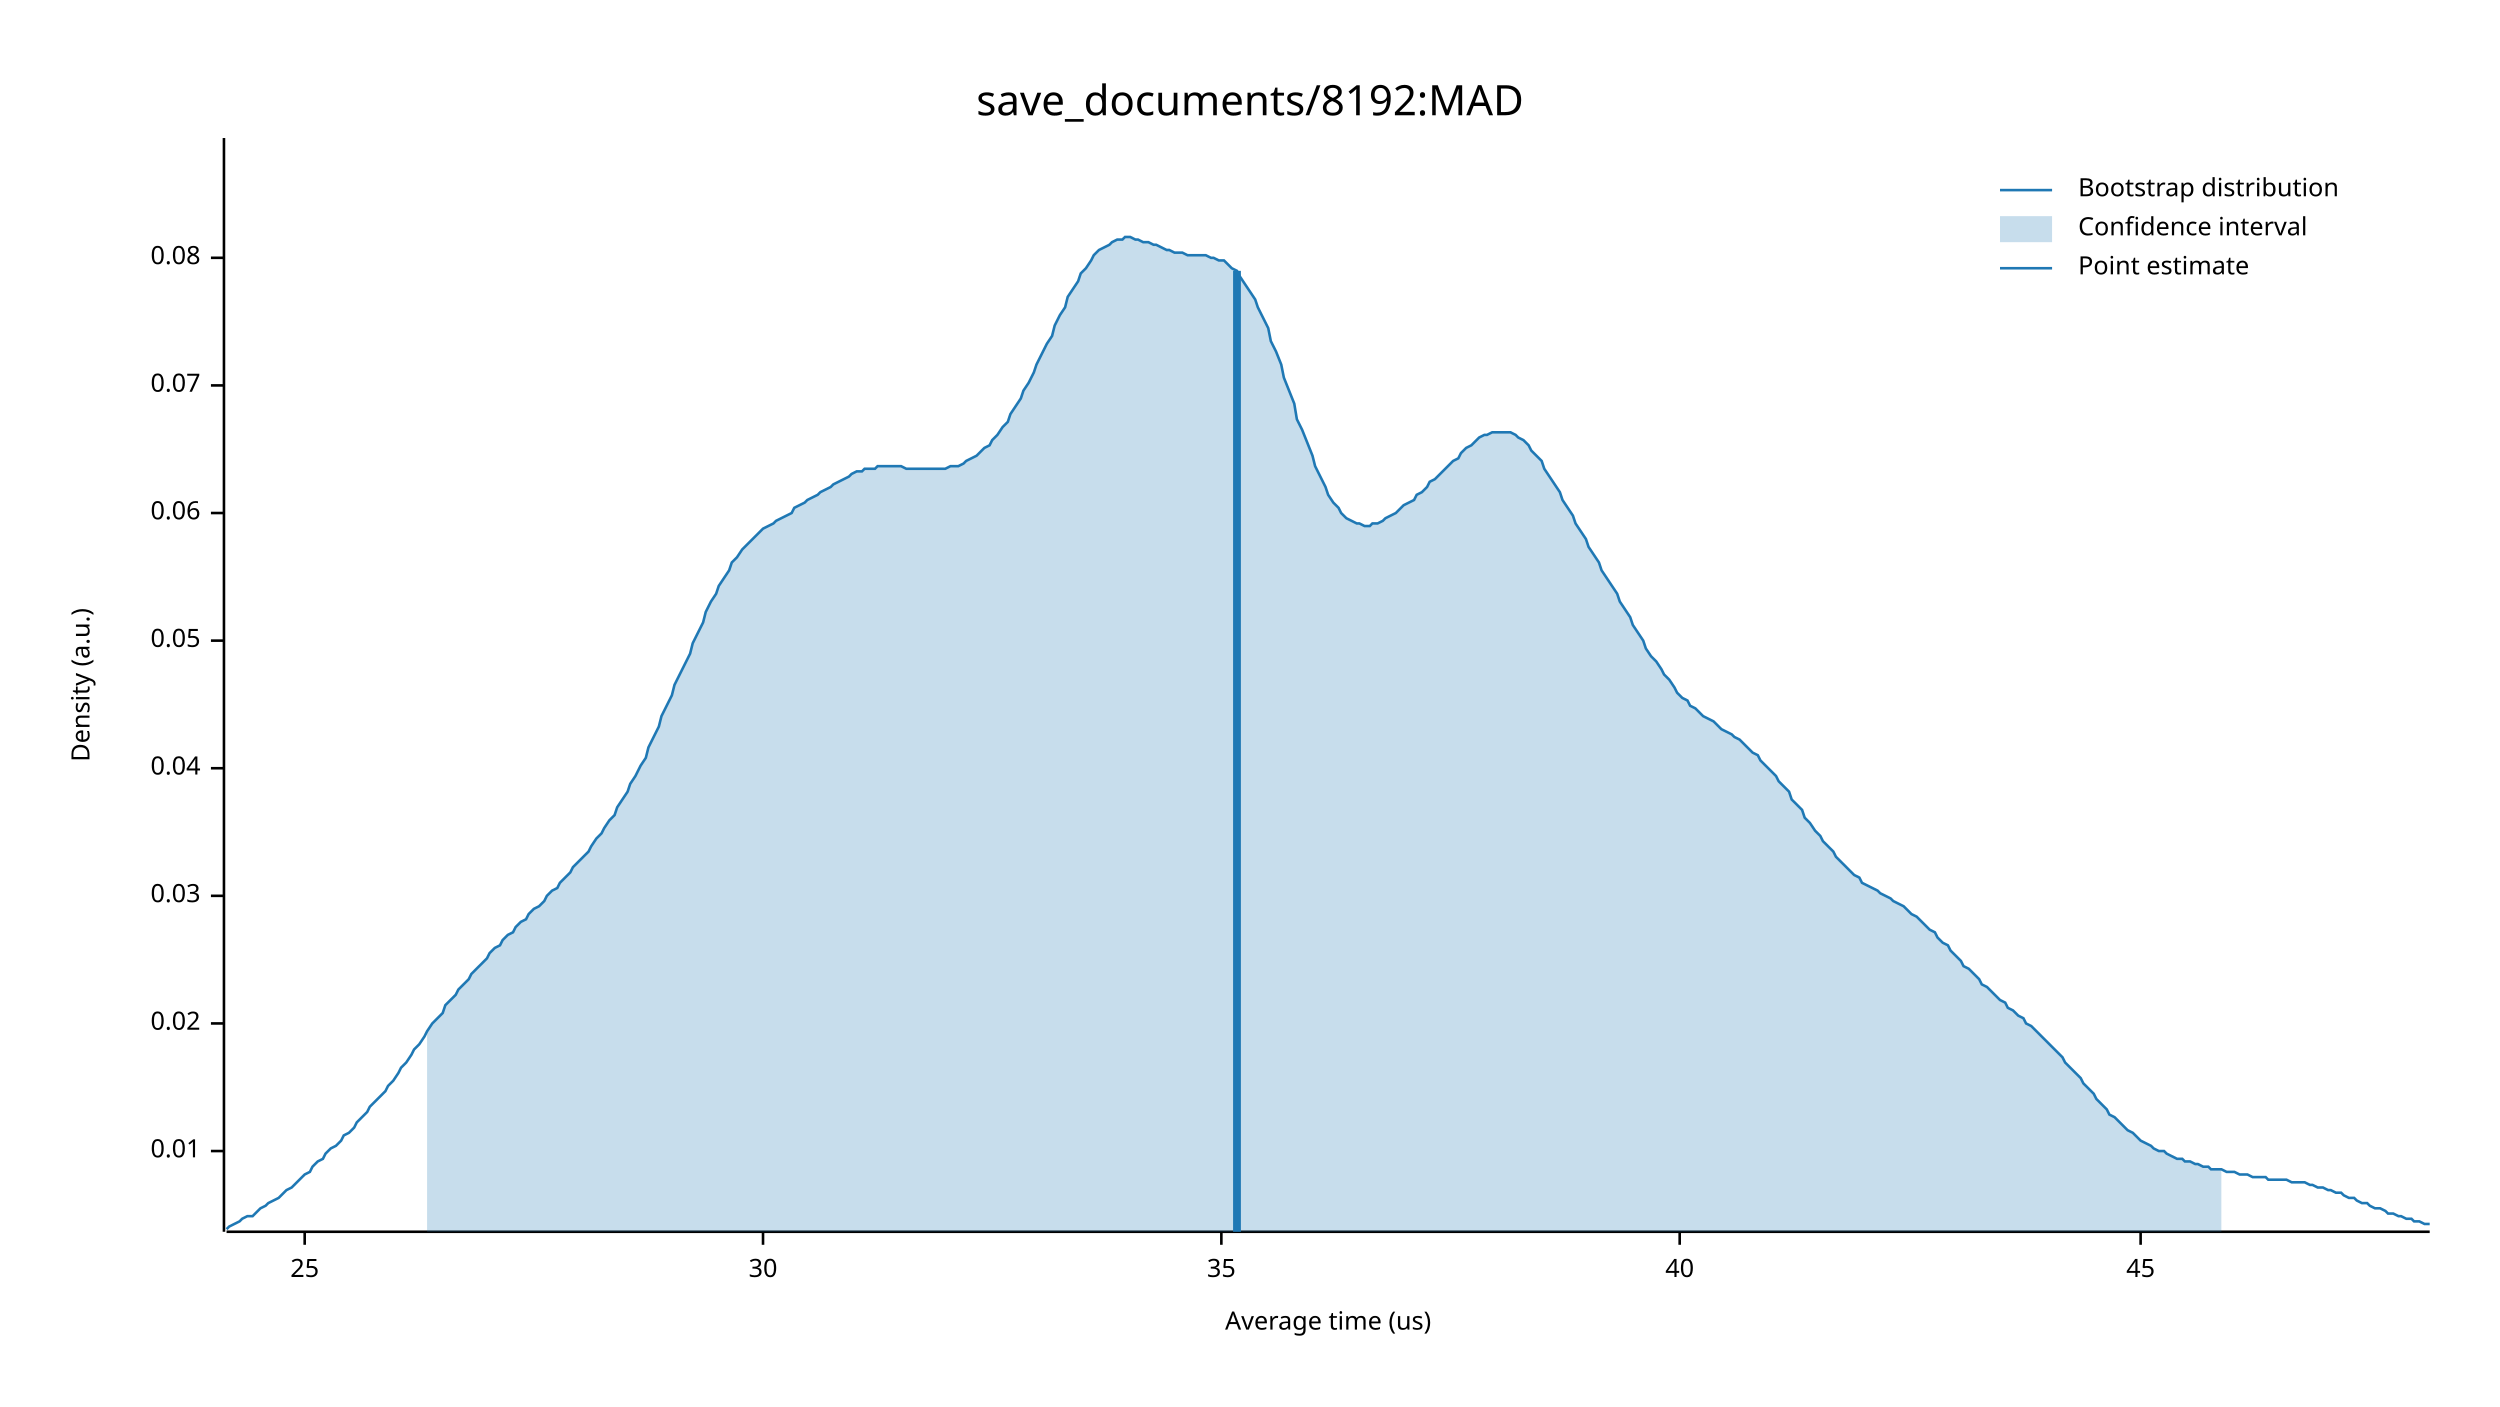
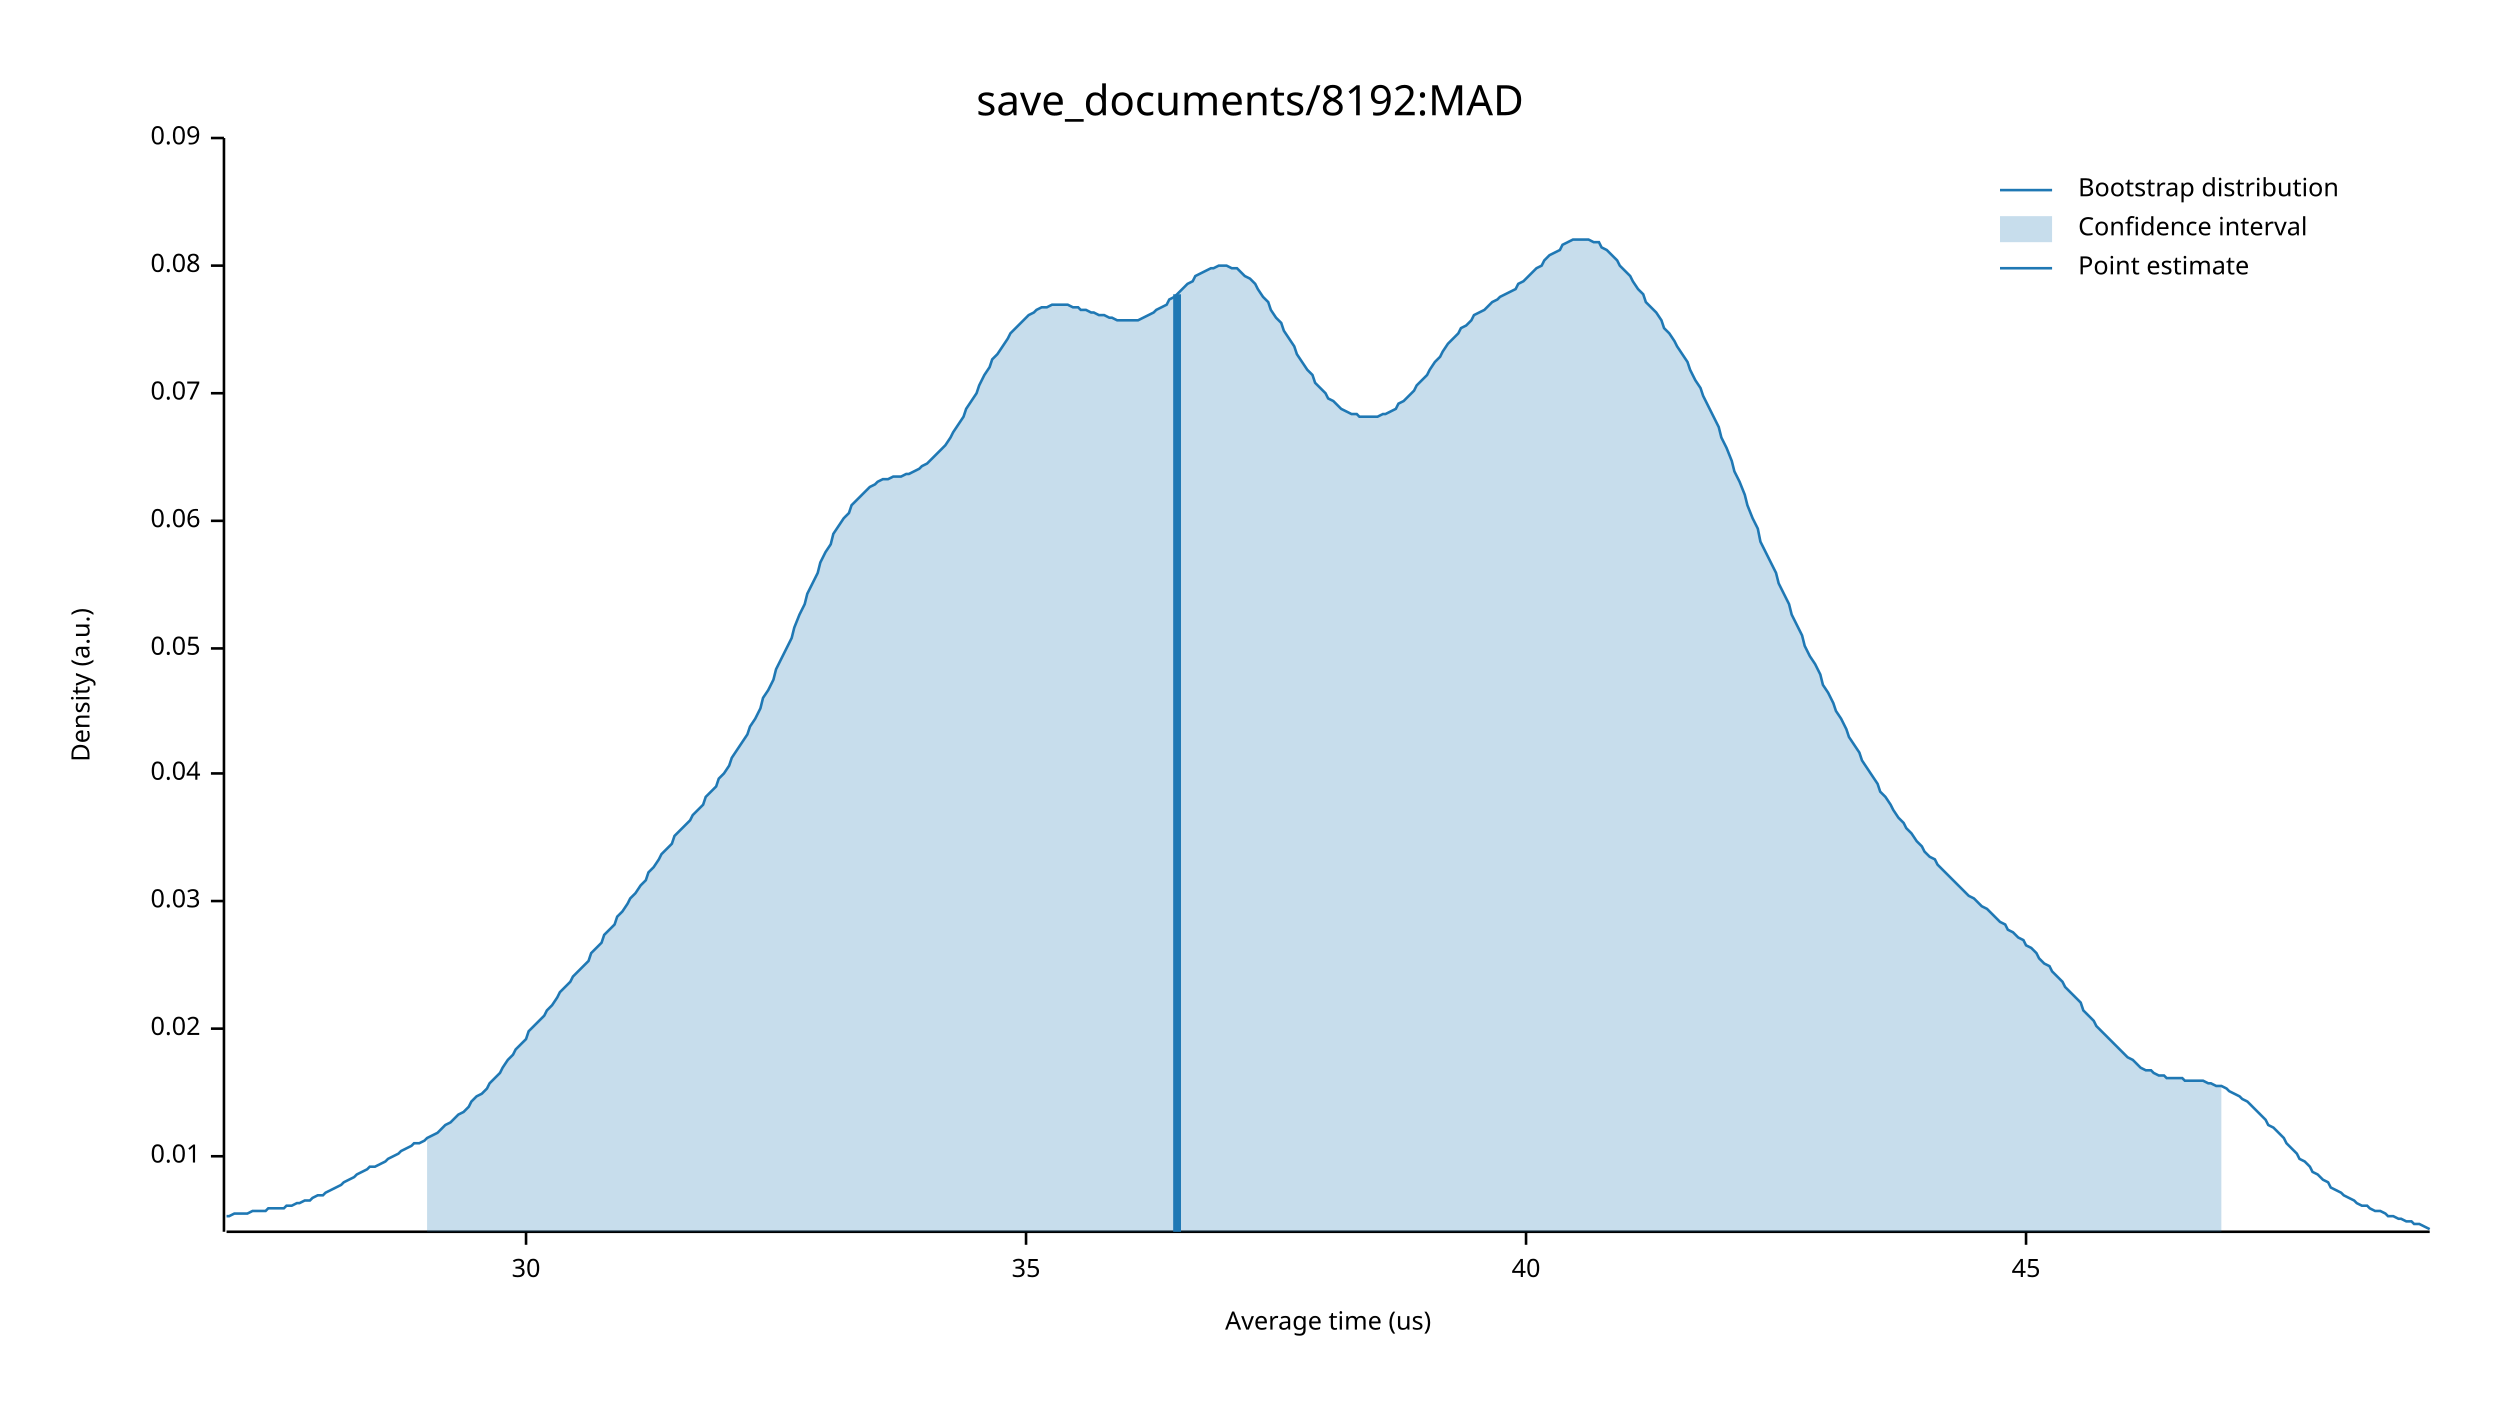
<svg xmlns="http://www.w3.org/2000/svg" width="960" height="540" viewBox="0 0 960 540">
  <text x="480" y="32" dy="0.76em" text-anchor="middle" font-family="sans-serif" font-size="16.129" opacity="1" fill="#000000">
save_documents/8192:MAD
</text>
  <text x="27" y="263" dy="0.76em" text-anchor="middle" font-family="sans-serif" font-size="9.677" opacity="1" fill="#000000" transform="rotate(270, 27, 263)">
Density (a.u.)
</text>
  <text x="510" y="513" dy="-0.5ex" text-anchor="middle" font-family="sans-serif" font-size="9.677" opacity="1" fill="#000000">
Average time (us)
</text>
  <polyline fill="none" opacity="1" stroke="#000000" stroke-width="1" points="86,53 86,473 " />
-   <text x="77" y="442" dy="0.5ex" text-anchor="end" font-family="sans-serif" font-size="9.677" opacity="1" fill="#000000">
+   <text x="77" y="444" dy="0.5ex" text-anchor="end" font-family="sans-serif" font-size="9.677" opacity="1" fill="#000000">
0.01
</text>
-   <polyline fill="none" opacity="1" stroke="#000000" stroke-width="1" points="81,442 86,442 " />
-   <text x="77" y="393" dy="0.5ex" text-anchor="end" font-family="sans-serif" font-size="9.677" opacity="1" fill="#000000">
+   <polyline fill="none" opacity="1" stroke="#000000" stroke-width="1" points="81,444 86,444 " />
+   <text x="77" y="395" dy="0.5ex" text-anchor="end" font-family="sans-serif" font-size="9.677" opacity="1" fill="#000000">
0.02
</text>
-   <polyline fill="none" opacity="1" stroke="#000000" stroke-width="1" points="81,393 86,393 " />
-   <text x="77" y="344" dy="0.5ex" text-anchor="end" font-family="sans-serif" font-size="9.677" opacity="1" fill="#000000">
+   <polyline fill="none" opacity="1" stroke="#000000" stroke-width="1" points="81,395 86,395 " />
+   <text x="77" y="346" dy="0.5ex" text-anchor="end" font-family="sans-serif" font-size="9.677" opacity="1" fill="#000000">
0.03
</text>
-   <polyline fill="none" opacity="1" stroke="#000000" stroke-width="1" points="81,344 86,344 " />
-   <text x="77" y="295" dy="0.5ex" text-anchor="end" font-family="sans-serif" font-size="9.677" opacity="1" fill="#000000">
+   <polyline fill="none" opacity="1" stroke="#000000" stroke-width="1" points="81,346 86,346 " />
+   <text x="77" y="297" dy="0.5ex" text-anchor="end" font-family="sans-serif" font-size="9.677" opacity="1" fill="#000000">
0.04
</text>
-   <polyline fill="none" opacity="1" stroke="#000000" stroke-width="1" points="81,295 86,295 " />
-   <text x="77" y="246" dy="0.5ex" text-anchor="end" font-family="sans-serif" font-size="9.677" opacity="1" fill="#000000">
+   <polyline fill="none" opacity="1" stroke="#000000" stroke-width="1" points="81,297 86,297 " />
+   <text x="77" y="249" dy="0.5ex" text-anchor="end" font-family="sans-serif" font-size="9.677" opacity="1" fill="#000000">
0.05
</text>
-   <polyline fill="none" opacity="1" stroke="#000000" stroke-width="1" points="81,246 86,246 " />
-   <text x="77" y="197" dy="0.5ex" text-anchor="end" font-family="sans-serif" font-size="9.677" opacity="1" fill="#000000">
+   <polyline fill="none" opacity="1" stroke="#000000" stroke-width="1" points="81,249 86,249 " />
+   <text x="77" y="200" dy="0.5ex" text-anchor="end" font-family="sans-serif" font-size="9.677" opacity="1" fill="#000000">
0.06
</text>
-   <polyline fill="none" opacity="1" stroke="#000000" stroke-width="1" points="81,197 86,197 " />
-   <text x="77" y="148" dy="0.5ex" text-anchor="end" font-family="sans-serif" font-size="9.677" opacity="1" fill="#000000">
+   <polyline fill="none" opacity="1" stroke="#000000" stroke-width="1" points="81,200 86,200 " />
+   <text x="77" y="151" dy="0.5ex" text-anchor="end" font-family="sans-serif" font-size="9.677" opacity="1" fill="#000000">
0.07
</text>
-   <polyline fill="none" opacity="1" stroke="#000000" stroke-width="1" points="81,148 86,148 " />
-   <text x="77" y="99" dy="0.5ex" text-anchor="end" font-family="sans-serif" font-size="9.677" opacity="1" fill="#000000">
+   <polyline fill="none" opacity="1" stroke="#000000" stroke-width="1" points="81,151 86,151 " />
+   <text x="77" y="102" dy="0.5ex" text-anchor="end" font-family="sans-serif" font-size="9.677" opacity="1" fill="#000000">
0.08
</text>
-   <polyline fill="none" opacity="1" stroke="#000000" stroke-width="1" points="81,99 86,99 " />
+   <polyline fill="none" opacity="1" stroke="#000000" stroke-width="1" points="81,102 86,102 " />
+   <text x="77" y="53" dy="0.5ex" text-anchor="end" font-family="sans-serif" font-size="9.677" opacity="1" fill="#000000">
+ 0.09
+ </text>
+   <polyline fill="none" opacity="1" stroke="#000000" stroke-width="1" points="81,53 86,53 " />
  <polyline fill="none" opacity="1" stroke="#000000" stroke-width="1" points="87,473 933,473 " />
-   <text x="117" y="483" dy="0.76em" text-anchor="middle" font-family="sans-serif" font-size="9.677" opacity="1" fill="#000000">
- 25
- </text>
-   <polyline fill="none" opacity="1" stroke="#000000" stroke-width="1" points="117,473 117,478 " />
-   <text x="293" y="483" dy="0.76em" text-anchor="middle" font-family="sans-serif" font-size="9.677" opacity="1" fill="#000000">
+   <text x="202" y="483" dy="0.76em" text-anchor="middle" font-family="sans-serif" font-size="9.677" opacity="1" fill="#000000">
30
</text>
-   <polyline fill="none" opacity="1" stroke="#000000" stroke-width="1" points="293,473 293,478 " />
-   <text x="469" y="483" dy="0.76em" text-anchor="middle" font-family="sans-serif" font-size="9.677" opacity="1" fill="#000000">
+   <polyline fill="none" opacity="1" stroke="#000000" stroke-width="1" points="202,473 202,478 " />
+   <text x="394" y="483" dy="0.76em" text-anchor="middle" font-family="sans-serif" font-size="9.677" opacity="1" fill="#000000">
35
</text>
-   <polyline fill="none" opacity="1" stroke="#000000" stroke-width="1" points="469,473 469,478 " />
-   <text x="645" y="483" dy="0.76em" text-anchor="middle" font-family="sans-serif" font-size="9.677" opacity="1" fill="#000000">
+   <polyline fill="none" opacity="1" stroke="#000000" stroke-width="1" points="394,473 394,478 " />
+   <text x="586" y="483" dy="0.76em" text-anchor="middle" font-family="sans-serif" font-size="9.677" opacity="1" fill="#000000">
40
</text>
-   <polyline fill="none" opacity="1" stroke="#000000" stroke-width="1" points="645,473 645,478 " />
-   <text x="822" y="483" dy="0.76em" text-anchor="middle" font-family="sans-serif" font-size="9.677" opacity="1" fill="#000000">
+   <polyline fill="none" opacity="1" stroke="#000000" stroke-width="1" points="586,473 586,478 " />
+   <text x="778" y="483" dy="0.76em" text-anchor="middle" font-family="sans-serif" font-size="9.677" opacity="1" fill="#000000">
45
</text>
-   <polyline fill="none" opacity="1" stroke="#000000" stroke-width="1" points="822,473 822,478 " />
-   <polyline fill="none" opacity="1" stroke="#1F78B4" stroke-width="1" points="87,472 88,471 90,470 92,469 93,468 95,467 97,467 98,466 100,464 102,463 103,462 105,461 107,460 109,458 110,457 112,456 114,454 115,453 117,451 119,450 120,448 122,446 124,445 125,443 127,441 129,440 131,438 132,436 134,435 136,433 137,431 139,429 141,427 142,425 144,423 146,421 148,419 149,417 151,415 153,412 154,410 156,408 158,405 159,403 161,401 163,398 164,396 166,393 168,391 170,389 171,386 173,384 175,382 176,380 178,378 180,376 181,374 183,372 185,370 187,368 188,366 190,364 192,363 193,361 195,359 197,358 198,356 200,354 202,353 203,351 205,349 207,348 209,346 210,344 212,342 214,341 215,339 217,337 219,335 220,333 222,331 224,329 226,327 227,325 229,322 231,320 232,318 234,315 236,313 237,310 239,307 241,304 242,301 244,298 246,294 248,291 249,287 251,283 253,279 254,275 256,271 258,267 259,263 261,259 263,255 265,251 266,247 268,243 270,239 271,235 273,231 275,228 276,225 278,222 280,219 281,216 283,214 285,211 287,209 288,208 290,206 292,204 293,203 295,202 297,201 298,200 300,199 302,198 304,197 305,195 307,194 309,193 310,192 312,191 314,190 315,189 317,188 319,187 320,186 322,185 324,184 326,183 327,182 329,181 331,181 332,180 334,180 336,180 337,179 339,179 341,179 343,179 344,179 346,179 348,180 349,180 351,180 353,180 354,180 356,180 358,180 359,180 361,180 363,180 365,179 366,179 368,179 370,178 371,177 373,176 375,175 376,174 378,172 380,171 381,169 383,167 385,164 387,162 388,159 390,156 392,153 393,150 395,147 397,143 398,140 400,136 402,132 404,129 405,125 407,121 409,118 410,114 412,111 414,108 415,105 417,103 419,100 420,98 422,96 424,95 426,94 427,93 429,92 431,92 432,91 434,91 436,92 437,92 439,93 441,93 443,94 444,94 446,95 448,96 449,96 451,97 453,97 454,97 456,98 458,98 459,98 461,98 463,98 465,99 466,99 468,100 470,100 471,101 473,103 475,104 476,106 478,109 480,112 482,115 483,118 485,122 487,126 488,131 490,135 492,140 493,145 495,150 497,155 498,161 500,165 502,170 504,175 505,179 507,183 509,187 510,190 512,193 514,195 515,197 517,199 519,200 521,201 522,201 524,202 526,202 527,201 529,201 531,200 532,199 534,198 536,197 537,196 539,194 541,193 543,192 544,190 546,189 548,187 549,185 551,184 553,182 554,181 556,179 558,177 560,176 561,174 563,172 565,171 566,170 568,168 570,167 571,167 573,166 575,166 576,166 578,166 580,166 582,167 583,168 585,169 587,171 588,173 590,175 592,177 593,180 595,183 597,186 599,189 600,192 602,195 604,198 605,201 607,204 609,207 610,210 612,213 614,216 615,219 617,222 619,225 621,228 622,231 624,234 626,237 627,240 629,243 631,246 632,249 634,252 636,254 638,257 639,259 641,261 643,264 644,266 646,268 648,269 649,271 651,272 653,274 654,275 656,276 658,277 660,279 661,280 663,281 665,282 666,283 668,284 670,286 671,287 673,289 675,290 676,292 678,294 680,296 682,298 683,300 685,302 687,304 688,307 690,309 692,311 693,314 695,316 697,319 699,321 700,323 702,325 704,327 705,329 707,331 709,333 710,334 712,336 714,337 715,339 717,340 719,341 721,342 722,343 724,344 726,345 727,346 729,347 731,348 732,349 734,351 736,352 738,354 739,355 741,357 743,358 744,360 746,362 748,363 749,365 751,367 753,369 754,371 756,372 758,374 760,376 761,378 763,379 765,381 766,382 768,384 770,385 771,387 773,388 775,390 777,391 778,393 780,394 782,396 783,397 785,399 787,401 788,402 790,404 792,406 793,408 795,410 797,412 799,414 800,416 802,418 804,420 805,422 807,424 809,426 810,428 812,429 814,431 816,433 817,434 819,435 821,437 822,438 824,439 826,440 827,441 829,442 831,442 832,443 834,444 836,445 838,445 839,446 841,446 843,447 844,447 846,448 848,448 849,449 851,449 853,449 855,450 856,450 858,450 860,451 861,451 863,451 865,452 866,452 868,452 870,452 871,453 873,453 875,453 877,453 878,453 880,454 882,454 883,454 885,454 887,455 888,455 890,456 892,456 894,457 895,457 897,458 899,458 900,459 902,460 904,460 905,461 907,462 909,462 910,463 912,464 914,464 916,465 917,466 919,466 921,467 922,467 924,468 926,468 927,469 929,469 931,470 933,470 " />
-   <polygon opacity="0.25" fill="#1F78B4" points="164,396 166,393 168,391 170,389 171,386 173,384 175,382 176,380 178,378 180,376 181,374 183,372 185,370 187,368 188,366 190,364 192,363 193,361 195,359 197,358 198,356 200,354 202,353 203,351 205,349 207,348 209,346 210,344 212,342 214,341 215,339 217,337 219,335 220,333 222,331 224,329 226,327 227,325 229,322 231,320 232,318 234,315 236,313 237,310 239,307 241,304 242,301 244,298 246,294 248,291 249,287 251,283 253,279 254,275 256,271 258,267 259,263 261,259 263,255 265,251 266,247 268,243 270,239 271,235 273,231 275,228 276,225 278,222 280,219 281,216 283,214 285,211 287,209 288,208 290,206 292,204 293,203 295,202 297,201 298,200 300,199 302,198 304,197 305,195 307,194 309,193 310,192 312,191 314,190 315,189 317,188 319,187 320,186 322,185 324,184 326,183 327,182 329,181 331,181 332,180 334,180 336,180 337,179 339,179 341,179 343,179 344,179 346,179 348,180 349,180 351,180 353,180 354,180 356,180 358,180 359,180 361,180 363,180 365,179 366,179 368,179 370,178 371,177 373,176 375,175 376,174 378,172 380,171 381,169 383,167 385,164 387,162 388,159 390,156 392,153 393,150 395,147 397,143 398,140 400,136 402,132 404,129 405,125 407,121 409,118 410,114 412,111 414,108 415,105 417,103 419,100 420,98 422,96 424,95 426,94 427,93 429,92 431,92 432,91 434,91 436,92 437,92 439,93 441,93 443,94 444,94 446,95 448,96 449,96 451,97 453,97 454,97 456,98 458,98 459,98 461,98 463,98 465,99 466,99 468,100 470,100 471,101 473,103 475,104 476,106 478,109 480,112 482,115 483,118 485,122 487,126 488,131 490,135 492,140 493,145 495,150 497,155 498,161 500,165 502,170 504,175 505,179 507,183 509,187 510,190 512,193 514,195 515,197 517,199 519,200 521,201 522,201 524,202 526,202 527,201 529,201 531,200 532,199 534,198 536,197 537,196 539,194 541,193 543,192 544,190 546,189 548,187 549,185 551,184 553,182 554,181 556,179 558,177 560,176 561,174 563,172 565,171 566,170 568,168 570,167 571,167 573,166 575,166 576,166 578,166 580,166 582,167 583,168 585,169 587,171 588,173 590,175 592,177 593,180 595,183 597,186 599,189 600,192 602,195 604,198 605,201 607,204 609,207 610,210 612,213 614,216 615,219 617,222 619,225 621,228 622,231 624,234 626,237 627,240 629,243 631,246 632,249 634,252 636,254 638,257 639,259 641,261 643,264 644,266 646,268 648,269 649,271 651,272 653,274 654,275 656,276 658,277 660,279 661,280 663,281 665,282 666,283 668,284 670,286 671,287 673,289 675,290 676,292 678,294 680,296 682,298 683,300 685,302 687,304 688,307 690,309 692,311 693,314 695,316 697,319 699,321 700,323 702,325 704,327 705,329 707,331 709,333 710,334 712,336 714,337 715,339 717,340 719,341 721,342 722,343 724,344 726,345 727,346 729,347 731,348 732,349 734,351 736,352 738,354 739,355 741,357 743,358 744,360 746,362 748,363 749,365 751,367 753,369 754,371 756,372 758,374 760,376 761,378 763,379 765,381 766,382 768,384 770,385 771,387 773,388 775,390 777,391 778,393 780,394 782,396 783,397 785,399 787,401 788,402 790,404 792,406 793,408 795,410 797,412 799,414 800,416 802,418 804,420 805,422 807,424 809,426 810,428 812,429 814,431 816,433 817,434 819,435 821,437 822,438 824,439 826,440 827,441 829,442 831,442 832,443 834,444 836,445 838,445 839,446 841,446 843,447 844,447 846,448 848,448 849,449 851,449 853,449 853,473 164,473 " />
-   <polyline fill="none" opacity="1" stroke="#1F78B4" stroke-width="3" points="475,473 475,104 " />
+   <polyline fill="none" opacity="1" stroke="#000000" stroke-width="1" points="778,473 778,478 " />
+   <polyline fill="none" opacity="1" stroke="#1F78B4" stroke-width="1" points="87,467 88,467 90,466 92,466 93,466 95,466 97,465 98,465 100,465 102,465 103,464 105,464 107,464 109,464 110,463 112,463 114,462 115,462 117,461 119,461 120,460 122,459 124,459 125,458 127,457 129,456 131,455 132,454 134,453 136,452 137,451 139,450 141,449 142,448 144,448 146,447 148,446 149,445 151,444 153,443 154,442 156,441 158,440 159,439 161,439 163,438 164,437 166,436 168,435 170,433 171,432 173,431 175,429 176,428 178,427 180,425 181,423 183,421 185,420 187,418 188,416 190,414 192,412 193,410 195,407 197,405 198,403 200,401 202,399 203,396 205,394 207,392 209,390 210,388 212,386 214,383 215,381 217,379 219,377 220,375 222,373 224,371 226,369 227,366 229,364 231,362 232,359 234,357 236,355 237,352 239,350 241,347 242,345 244,343 246,340 248,338 249,335 251,333 253,330 254,328 256,326 258,324 259,321 261,319 263,317 265,315 266,313 268,311 270,309 271,306 273,304 275,302 276,299 278,297 280,294 281,291 283,288 285,285 287,282 288,279 290,276 292,272 293,268 295,265 297,261 298,257 300,253 302,249 304,245 305,241 307,236 309,232 310,228 312,224 314,220 315,216 317,212 319,209 320,205 322,202 324,199 326,197 327,194 329,192 331,190 332,189 334,187 336,186 337,185 339,184 341,184 343,183 344,183 346,183 348,182 349,182 351,181 353,180 354,179 356,178 358,176 359,175 361,173 363,171 365,168 366,166 368,163 370,160 371,157 373,154 375,151 376,148 378,144 380,141 381,138 383,136 385,133 387,130 388,128 390,126 392,124 393,123 395,121 397,120 398,119 400,118 402,118 404,117 405,117 407,117 409,117 410,117 412,118 414,118 415,119 417,119 419,120 420,120 422,121 424,121 426,122 427,122 429,123 431,123 432,123 434,123 436,123 437,123 439,122 441,121 443,120 444,119 446,118 448,117 449,115 451,114 453,112 454,111 456,109 458,108 459,106 461,105 463,104 465,103 466,103 468,102 470,102 471,102 473,103 475,103 476,104 478,106 480,107 482,109 483,111 485,114 487,116 488,119 490,122 492,124 493,127 495,130 497,133 498,136 500,139 502,142 504,144 505,147 507,149 509,151 510,153 512,154 514,156 515,157 517,158 519,159 521,159 522,160 524,160 526,160 527,160 529,160 531,159 532,159 534,158 536,157 537,155 539,154 541,152 543,150 544,148 546,146 548,144 549,142 551,139 553,137 554,135 556,132 558,130 560,128 561,126 563,125 565,123 566,121 568,120 570,119 571,118 573,116 575,115 576,114 578,113 580,112 582,111 583,109 585,108 587,106 588,105 590,103 592,102 593,100 595,98 597,97 599,96 600,94 602,93 604,92 605,92 607,92 609,92 610,92 612,93 614,93 615,95 617,96 619,98 621,100 622,102 624,104 626,106 627,108 629,111 631,113 632,116 634,118 636,120 638,123 639,126 641,128 643,131 644,133 646,136 648,139 649,142 651,146 653,149 654,152 656,156 658,160 660,164 661,168 663,172 665,177 666,181 668,185 670,190 671,194 673,199 675,203 676,208 678,212 680,216 682,220 683,224 685,228 687,232 688,236 690,240 692,244 693,248 695,252 697,255 699,259 700,263 702,266 704,270 705,273 707,276 709,280 710,283 712,286 714,289 715,292 717,295 719,298 721,301 722,304 724,306 726,309 727,311 729,314 731,316 732,318 734,320 736,323 738,325 739,327 741,329 743,330 744,332 746,334 748,336 749,337 751,339 753,341 754,342 756,344 758,345 760,347 761,348 763,349 765,351 766,352 768,354 770,355 771,357 773,358 775,360 777,361 778,363 780,364 782,366 783,368 785,370 787,371 788,373 790,375 792,377 793,379 795,381 797,383 799,385 800,388 802,390 804,392 805,394 807,396 809,398 810,399 812,401 814,403 816,405 817,406 819,407 821,409 822,410 824,411 826,411 827,412 829,413 831,413 832,414 834,414 836,414 838,414 839,415 841,415 843,415 844,415 846,415 848,416 849,416 851,417 853,417 855,418 856,419 858,420 860,421 861,422 863,423 865,425 866,426 868,428 870,430 871,432 873,433 875,435 877,437 878,439 880,441 882,443 883,445 885,446 887,448 888,450 890,451 892,453 894,454 895,456 897,457 899,458 900,459 902,460 904,461 905,462 907,463 909,463 910,464 912,465 914,465 916,466 917,467 919,467 921,468 922,468 924,469 926,469 927,470 929,470 931,471 933,472 " />
+   <polygon opacity="0.25" fill="#1F78B4" points="164,437 166,436 168,435 170,433 171,432 173,431 175,429 176,428 178,427 180,425 181,423 183,421 185,420 187,418 188,416 190,414 192,412 193,410 195,407 197,405 198,403 200,401 202,399 203,396 205,394 207,392 209,390 210,388 212,386 214,383 215,381 217,379 219,377 220,375 222,373 224,371 226,369 227,366 229,364 231,362 232,359 234,357 236,355 237,352 239,350 241,347 242,345 244,343 246,340 248,338 249,335 251,333 253,330 254,328 256,326 258,324 259,321 261,319 263,317 265,315 266,313 268,311 270,309 271,306 273,304 275,302 276,299 278,297 280,294 281,291 283,288 285,285 287,282 288,279 290,276 292,272 293,268 295,265 297,261 298,257 300,253 302,249 304,245 305,241 307,236 309,232 310,228 312,224 314,220 315,216 317,212 319,209 320,205 322,202 324,199 326,197 327,194 329,192 331,190 332,189 334,187 336,186 337,185 339,184 341,184 343,183 344,183 346,183 348,182 349,182 351,181 353,180 354,179 356,178 358,176 359,175 361,173 363,171 365,168 366,166 368,163 370,160 371,157 373,154 375,151 376,148 378,144 380,141 381,138 383,136 385,133 387,130 388,128 390,126 392,124 393,123 395,121 397,120 398,119 400,118 402,118 404,117 405,117 407,117 409,117 410,117 412,118 414,118 415,119 417,119 419,120 420,120 422,121 424,121 426,122 427,122 429,123 431,123 432,123 434,123 436,123 437,123 439,122 441,121 443,120 444,119 446,118 448,117 449,115 451,114 453,112 454,111 456,109 458,108 459,106 461,105 463,104 465,103 466,103 468,102 470,102 471,102 473,103 475,103 476,104 478,106 480,107 482,109 483,111 485,114 487,116 488,119 490,122 492,124 493,127 495,130 497,133 498,136 500,139 502,142 504,144 505,147 507,149 509,151 510,153 512,154 514,156 515,157 517,158 519,159 521,159 522,160 524,160 526,160 527,160 529,160 531,159 532,159 534,158 536,157 537,155 539,154 541,152 543,150 544,148 546,146 548,144 549,142 551,139 553,137 554,135 556,132 558,130 560,128 561,126 563,125 565,123 566,121 568,120 570,119 571,118 573,116 575,115 576,114 578,113 580,112 582,111 583,109 585,108 587,106 588,105 590,103 592,102 593,100 595,98 597,97 599,96 600,94 602,93 604,92 605,92 607,92 609,92 610,92 612,93 614,93 615,95 617,96 619,98 621,100 622,102 624,104 626,106 627,108 629,111 631,113 632,116 634,118 636,120 638,123 639,126 641,128 643,131 644,133 646,136 648,139 649,142 651,146 653,149 654,152 656,156 658,160 660,164 661,168 663,172 665,177 666,181 668,185 670,190 671,194 673,199 675,203 676,208 678,212 680,216 682,220 683,224 685,228 687,232 688,236 690,240 692,244 693,248 695,252 697,255 699,259 700,263 702,266 704,270 705,273 707,276 709,280 710,283 712,286 714,289 715,292 717,295 719,298 721,301 722,304 724,306 726,309 727,311 729,314 731,316 732,318 734,320 736,323 738,325 739,327 741,329 743,330 744,332 746,334 748,336 749,337 751,339 753,341 754,342 756,344 758,345 760,347 761,348 763,349 765,351 766,352 768,354 770,355 771,357 773,358 775,360 777,361 778,363 780,364 782,366 783,368 785,370 787,371 788,373 790,375 792,377 793,379 795,381 797,383 799,385 800,388 802,390 804,392 805,394 807,396 809,398 810,399 812,401 814,403 816,405 817,406 819,407 821,409 822,410 824,411 826,411 827,412 829,413 831,413 832,414 834,414 836,414 838,414 839,415 841,415 843,415 844,415 846,415 848,416 849,416 851,417 853,417 853,473 164,473 " />
+   <polyline fill="none" opacity="1" stroke="#1F78B4" stroke-width="3" points="452,473 452,113 " />
  <text x="798" y="68" dy="0.76em" text-anchor="start" font-family="sans-serif" font-size="9.677" opacity="1" fill="#000000">
Bootstrap distribution
</text>
  <text x="798" y="83" dy="0.76em" text-anchor="start" font-family="sans-serif" font-size="9.677" opacity="1" fill="#000000">
Confidence interval
</text>
  <text x="798" y="98" dy="0.76em" text-anchor="start" font-family="sans-serif" font-size="9.677" opacity="1" fill="#000000">
Point estimate
</text>
  <polyline fill="none" opacity="1" stroke="#1F78B4" stroke-width="1" points="768,73 788,73 " />
  <rect x="768" y="83" width="20" height="10" opacity="0.25" fill="#1F78B4" stroke="none" />
  <polyline fill="none" opacity="1" stroke="#1F78B4" stroke-width="1" points="768,103 788,103 " />
</svg>
